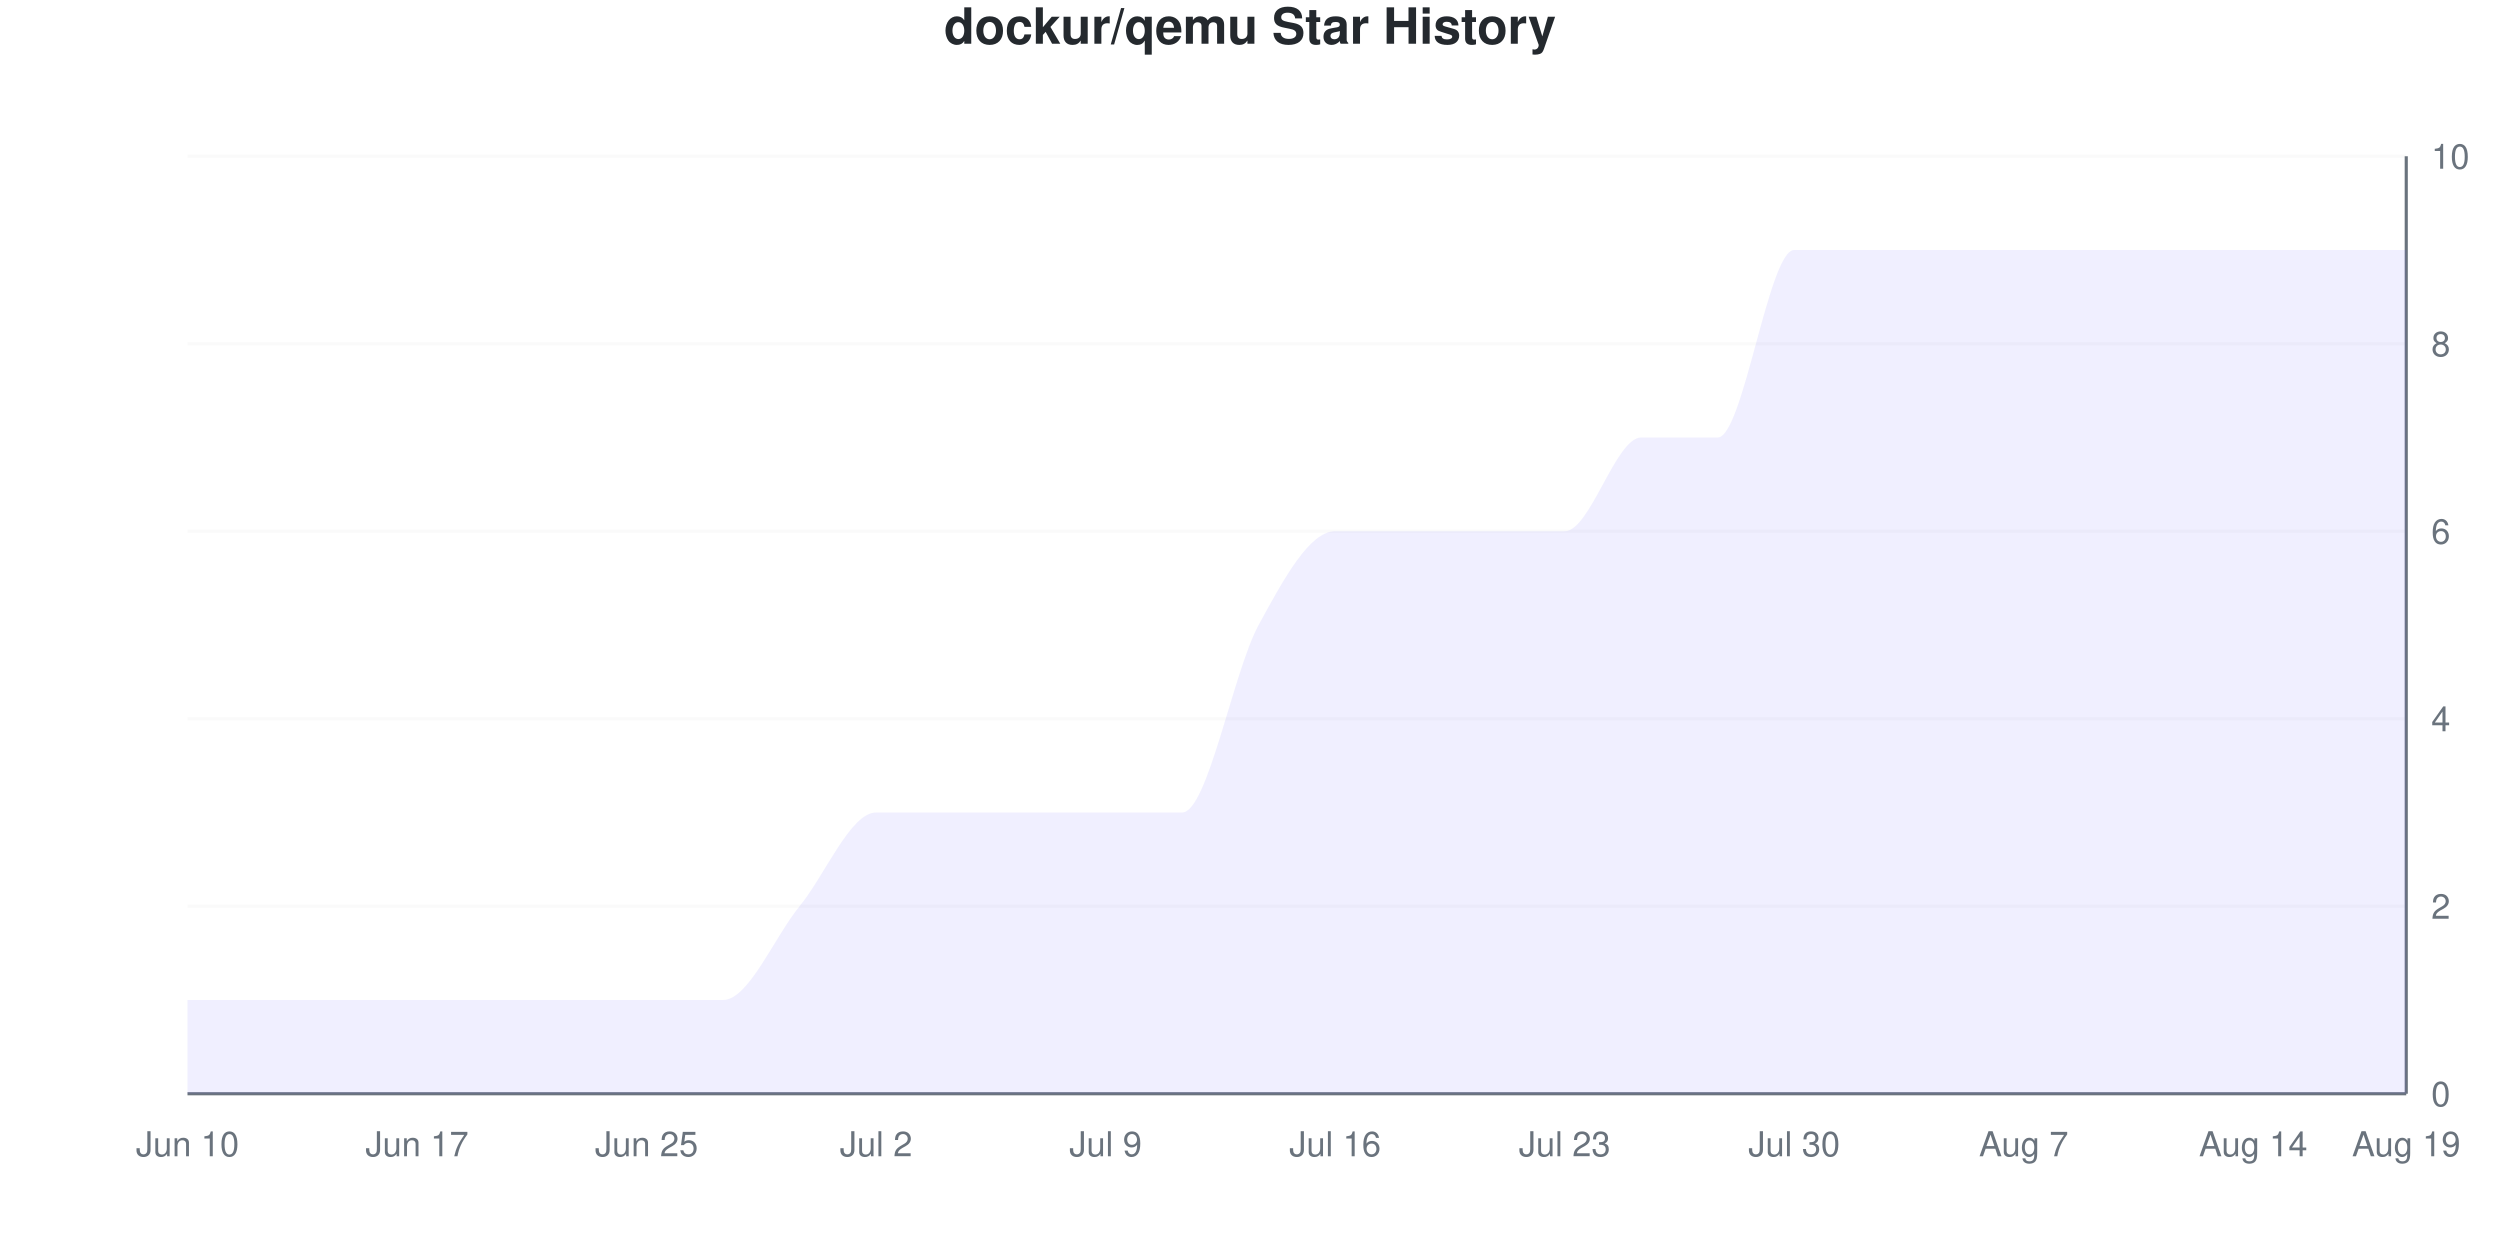
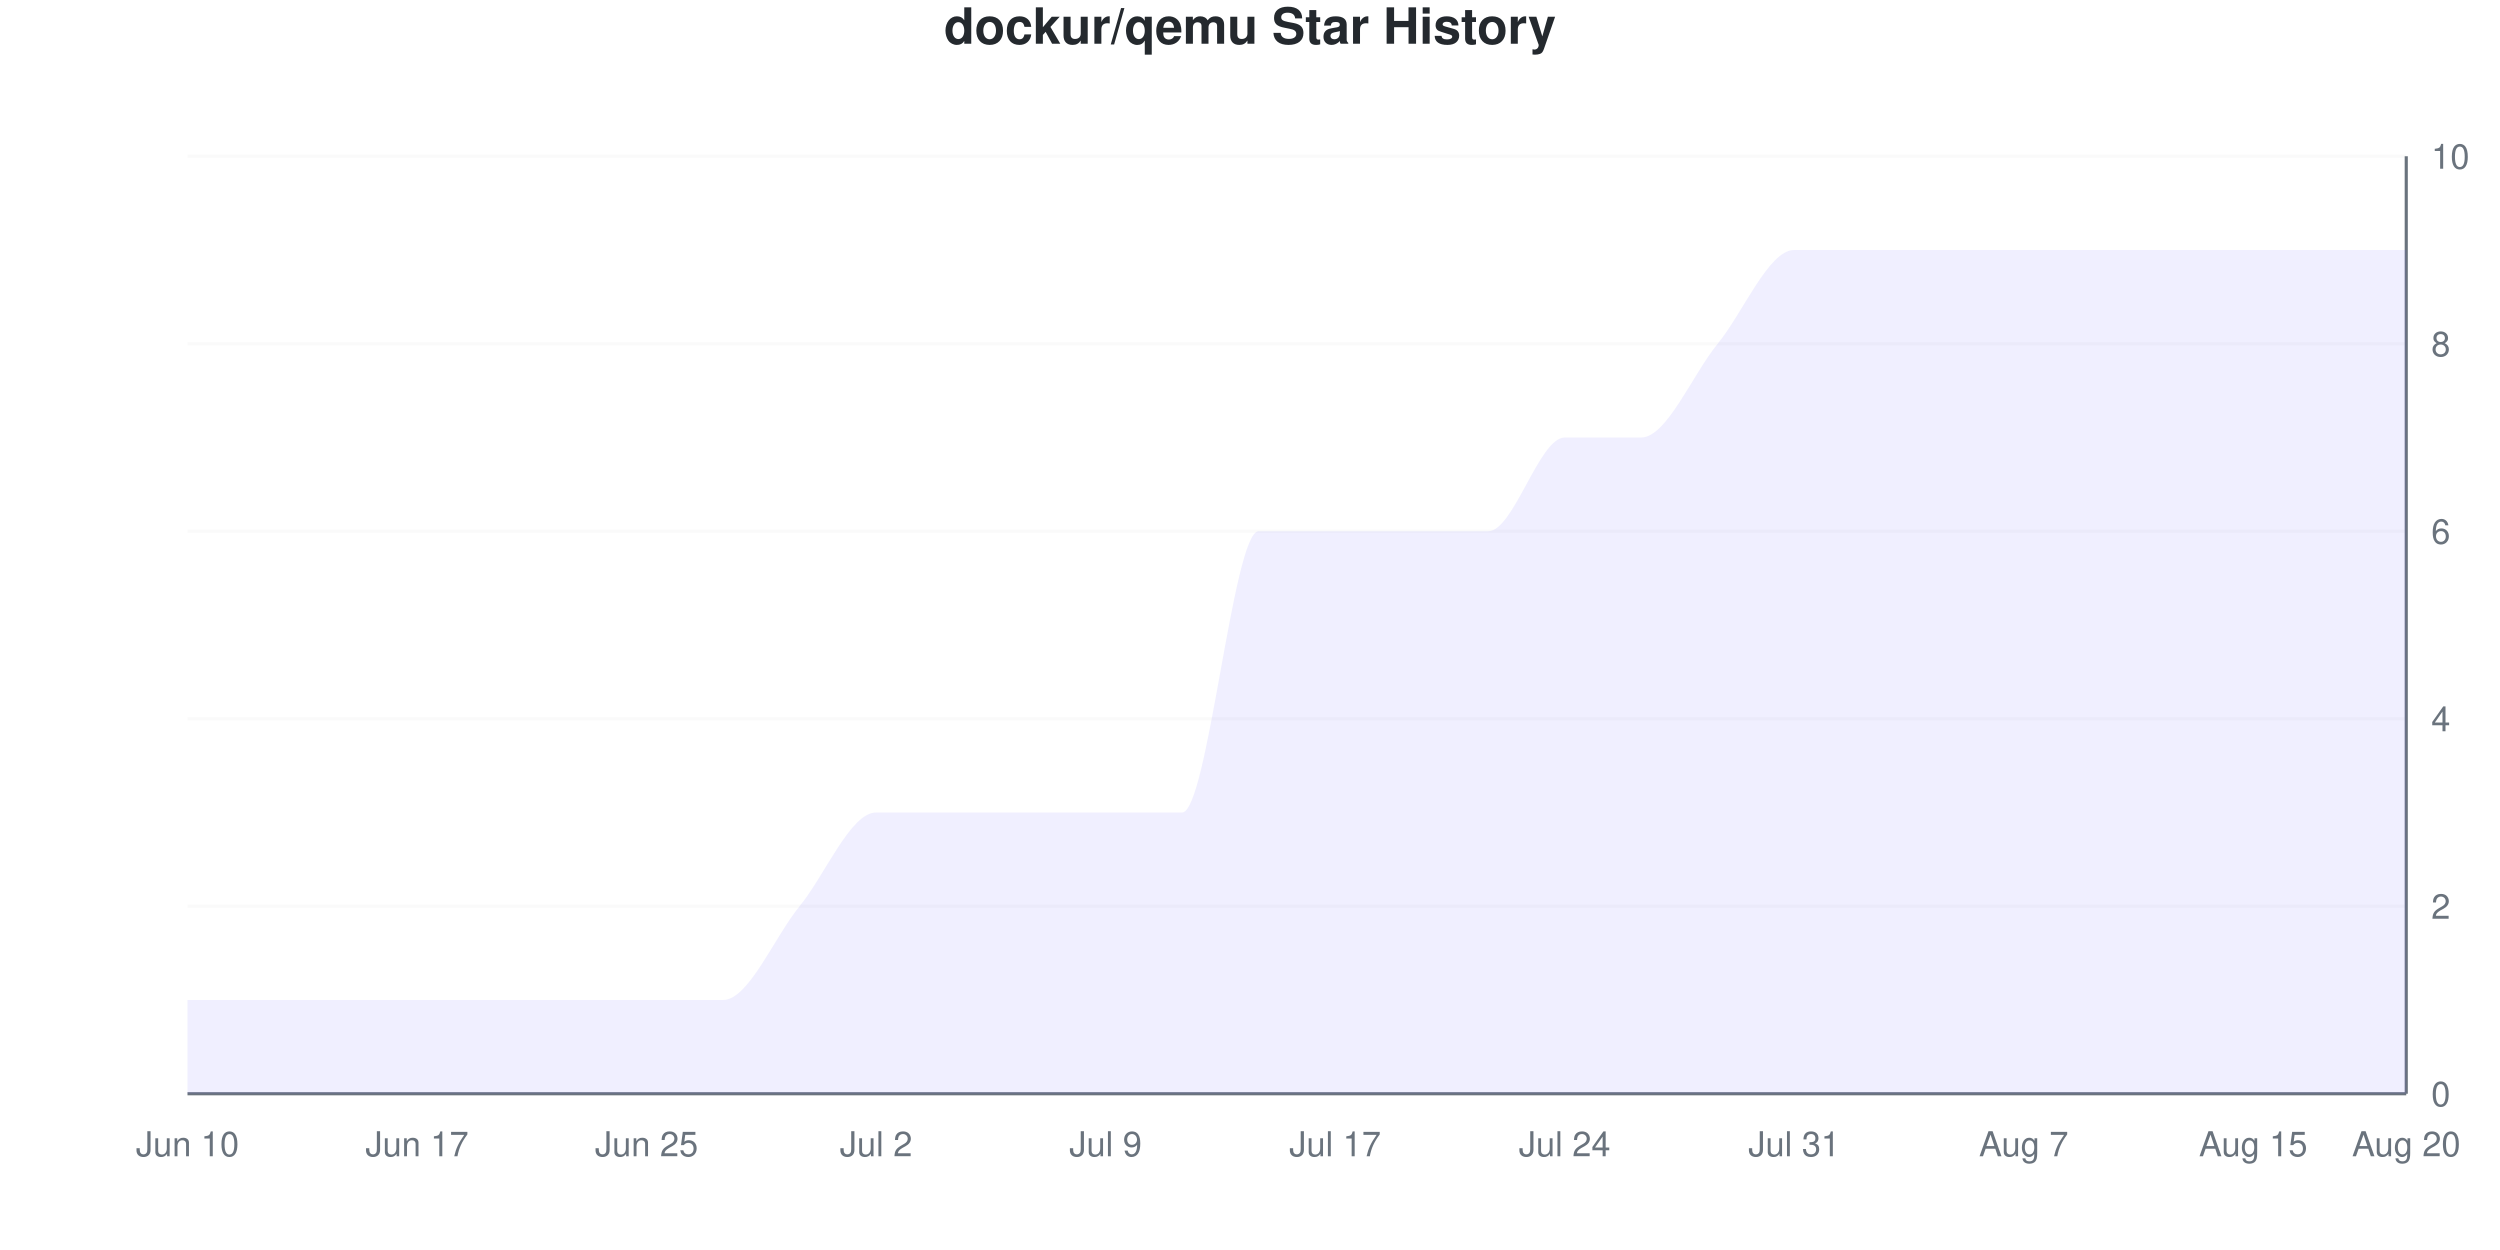
<svg xmlns="http://www.w3.org/2000/svg" viewBox="0 0 800 400" width="800" height="400">
  <style>
    @keyframes drawLine {
      to { stroke-dashoffset: 0; }
    }
    @keyframes fadeInPoint {
      from { opacity: 0; }
      to { opacity: 1; }
    }
    .data-line-0 {
-       stroke-dasharray: 1317;
-       stroke-dashoffset: 1317;
+       stroke-dasharray: 1320;
+       stroke-dashoffset: 1320;
      animation: drawLine 2s ease-out forwards;
    }
    .data-point {
      opacity: 0;
      animation: fadeInPoint 0.5s ease-out forwards;
    }
    .chart-bg { fill: #fff; }
    .chart-text { fill: #24292e; }
    .chart-muted { fill: #6a737d; }
    .chart-grid { stroke: #eee; }
    .chart-axis { stroke: #6a737d; }
    @media (prefers-color-scheme: dark) {
      .chart-bg { fill: #0d1117; }
      .chart-text { fill: #e6edf3; }
      .chart-muted { fill: #8b949e; }
      .chart-grid { stroke: #21262d; }
      .chart-axis { stroke: #8b949e; }
    }
  </style>
  <rect width="800" height="400" class="chart-bg" />
  <text x="400" y="14" text-anchor="middle" class="chart-text" font-size="16" font-weight="bold" font-family="-apple-system, BlinkMacSystemFont, 'Segoe UI', Helvetica, Arial, sans-serif">dockur/qemu Star History</text>
  <g class="grid">
    <line x1="60" y1="350" x2="770" y2="350" class="chart-grid" stroke-opacity="0.3" />
    <text x="778" y="354" text-anchor="start" class="chart-muted" font-size="11" font-family="-apple-system, BlinkMacSystemFont, 'Segoe UI', Helvetica, Arial, sans-serif">0</text>
    <line x1="60" y1="290" x2="770" y2="290" class="chart-grid" stroke-opacity="0.3" />
    <text x="778" y="294" text-anchor="start" class="chart-muted" font-size="11" font-family="-apple-system, BlinkMacSystemFont, 'Segoe UI', Helvetica, Arial, sans-serif">2</text>
    <line x1="60" y1="230" x2="770" y2="230" class="chart-grid" stroke-opacity="0.3" />
    <text x="778" y="234" text-anchor="start" class="chart-muted" font-size="11" font-family="-apple-system, BlinkMacSystemFont, 'Segoe UI', Helvetica, Arial, sans-serif">4</text>
    <line x1="60" y1="170" x2="770" y2="170" class="chart-grid" stroke-opacity="0.3" />
    <text x="778" y="174" text-anchor="start" class="chart-muted" font-size="11" font-family="-apple-system, BlinkMacSystemFont, 'Segoe UI', Helvetica, Arial, sans-serif">6</text>
    <line x1="60" y1="110" x2="770" y2="110" class="chart-grid" stroke-opacity="0.3" />
    <text x="778" y="114" text-anchor="start" class="chart-muted" font-size="11" font-family="-apple-system, BlinkMacSystemFont, 'Segoe UI', Helvetica, Arial, sans-serif">8</text>
    <line x1="60" y1="50" x2="770" y2="50" class="chart-grid" stroke-opacity="0.3" />
    <text x="778" y="54" text-anchor="start" class="chart-muted" font-size="11" font-family="-apple-system, BlinkMacSystemFont, 'Segoe UI', Helvetica, Arial, sans-serif">10</text>
  </g>
  <g class="milestones">
    
  </g>
  <g class="x-axis">
    <text x="60" y="370" text-anchor="middle" class="chart-muted" font-size="11" font-family="-apple-system, BlinkMacSystemFont, 'Segoe UI', Helvetica, Arial, sans-serif">Jun 10</text>
    <text x="133.448" y="370" text-anchor="middle" class="chart-muted" font-size="11" font-family="-apple-system, BlinkMacSystemFont, 'Segoe UI', Helvetica, Arial, sans-serif">Jun 17</text>
    <text x="206.897" y="370" text-anchor="middle" class="chart-muted" font-size="11" font-family="-apple-system, BlinkMacSystemFont, 'Segoe UI', Helvetica, Arial, sans-serif">Jun 25</text>
    <text x="280.345" y="370" text-anchor="middle" class="chart-muted" font-size="11" font-family="-apple-system, BlinkMacSystemFont, 'Segoe UI', Helvetica, Arial, sans-serif">Jul 2</text>
    <text x="353.793" y="370" text-anchor="middle" class="chart-muted" font-size="11" font-family="-apple-system, BlinkMacSystemFont, 'Segoe UI', Helvetica, Arial, sans-serif">Jul 9</text>
-     <text x="427.241" y="370" text-anchor="middle" class="chart-muted" font-size="11" font-family="-apple-system, BlinkMacSystemFont, 'Segoe UI', Helvetica, Arial, sans-serif">Jul 16</text>
-     <text x="500.69" y="370" text-anchor="middle" class="chart-muted" font-size="11" font-family="-apple-system, BlinkMacSystemFont, 'Segoe UI', Helvetica, Arial, sans-serif">Jul 23</text>
-     <text x="574.138" y="370" text-anchor="middle" class="chart-muted" font-size="11" font-family="-apple-system, BlinkMacSystemFont, 'Segoe UI', Helvetica, Arial, sans-serif">Jul 30</text>
+     <text x="427.241" y="370" text-anchor="middle" class="chart-muted" font-size="11" font-family="-apple-system, BlinkMacSystemFont, 'Segoe UI', Helvetica, Arial, sans-serif">Jul 17</text>
+     <text x="500.69" y="370" text-anchor="middle" class="chart-muted" font-size="11" font-family="-apple-system, BlinkMacSystemFont, 'Segoe UI', Helvetica, Arial, sans-serif">Jul 24</text>
+     <text x="574.138" y="370" text-anchor="middle" class="chart-muted" font-size="11" font-family="-apple-system, BlinkMacSystemFont, 'Segoe UI', Helvetica, Arial, sans-serif">Jul 31</text>
    <text x="647.586" y="370" text-anchor="middle" class="chart-muted" font-size="11" font-family="-apple-system, BlinkMacSystemFont, 'Segoe UI', Helvetica, Arial, sans-serif">Aug 7</text>
-     <text x="721.034" y="370" text-anchor="middle" class="chart-muted" font-size="11" font-family="-apple-system, BlinkMacSystemFont, 'Segoe UI', Helvetica, Arial, sans-serif">Aug 14</text>
-     <text x="770" y="370" text-anchor="middle" class="chart-muted" font-size="11" font-family="-apple-system, BlinkMacSystemFont, 'Segoe UI', Helvetica, Arial, sans-serif">Aug 19</text>
+     <text x="721.034" y="370" text-anchor="middle" class="chart-muted" font-size="11" font-family="-apple-system, BlinkMacSystemFont, 'Segoe UI', Helvetica, Arial, sans-serif">Aug 15</text>
+     <text x="770" y="370" text-anchor="middle" class="chart-muted" font-size="11" font-family="-apple-system, BlinkMacSystemFont, 'Segoe UI', Helvetica, Arial, sans-serif">Aug 20</text>
  </g>
  <line x1="770" y1="50" x2="770" y2="350" class="chart-axis" stroke-width="1" />
  <line x1="60" y1="350" x2="770" y2="350" class="chart-axis" stroke-width="1" />
-   <path d="M60,350 L60,320 C68.161,320 76.322,320 84.483,320 C92.644,320 100.805,320 108.966,320 C117.126,320 125.287,320 133.448,320 C141.609,320 149.77,320 157.931,320 C166.092,320 174.253,320 182.414,320 C190.575,320 198.736,320 206.897,320 C215.057,320 223.218,320 231.379,320 C239.54,320 247.701,300 255.862,290 C264.023,280 272.184,260 280.345,260 C288.506,260 296.667,260 304.828,260 C312.989,260 321.149,260 329.31,260 C337.471,260 345.632,260 353.793,260 C361.954,260 370.115,260 378.276,260 C386.437,260 394.598,215 402.759,200 C410.92,185 419.08,170 427.241,170 C435.402,170 443.563,170 451.724,170 C459.885,170 468.046,170 476.207,170 C484.368,170 492.529,170 500.69,170 C508.851,170 517.011,140 525.172,140 C533.333,140 541.494,140 549.655,140 C557.816,140 565.977,80 574.138,80 C582.299,80 590.46,80 598.621,80 C606.782,80 614.943,80 623.103,80 C631.264,80 639.425,80 647.586,80 C655.747,80 663.908,80 672.069,80 C680.23,80 688.391,80 696.552,80 C704.713,80 712.874,80 721.034,80 C729.195,80 737.356,80 745.517,80 C753.678,80 761.839,80 770,80 L770,350 L60,350 Z" fill="#6b63ff" fill-opacity="0.1" />
-   <path d="M60,350 L60,320 C68.161,320 76.322,320 84.483,320 C92.644,320 100.805,320 108.966,320 C117.126,320 125.287,320 133.448,320 C141.609,320 149.77,320 157.931,320 C166.092,320 174.253,320 182.414,320 C190.575,320 198.736,320 206.897,320 C215.057,320 223.218,320 231.379,320 C239.54,320 247.701,300 255.862,290 C264.023,280 272.184,260 280.345,260 C288.506,260 296.667,260 304.828,260 C312.989,260 321.149,260 329.31,260 C337.471,260 345.632,260 353.793,260 C361.954,260 370.115,260 378.276,260 C386.437,260 394.598,215 402.759,200 C410.92,185 419.08,170 427.241,170 C435.402,170 443.563,170 451.724,170 C459.885,170 468.046,170 476.207,170 C484.368,170 492.529,170 500.69,170 C508.851,170 517.011,140 525.172,140 C533.333,140 541.494,140 549.655,140 C557.816,140 565.977,80 574.138,80 C582.299,80 590.46,80 598.621,80 C606.782,80 614.943,80 623.103,80 C631.264,80 639.425,80 647.586,80 C655.747,80 663.908,80 672.069,80 C680.23,80 688.391,80 696.552,80 C704.713,80 712.874,80 721.034,80 C729.195,80 737.356,80 745.517,80 C753.678,80 761.839,80 770,80" fill="none" stroke="#6b63ff" stroke-width="2.5" class="data-line-0" />
+   <path d="M60,350 L60,320 C68.161,320 76.322,320 84.483,320 C92.644,320 100.805,320 108.966,320 C117.126,320 125.287,320 133.448,320 C141.609,320 149.77,320 157.931,320 C166.092,320 174.253,320 182.414,320 C190.575,320 198.736,320 206.897,320 C215.057,320 223.218,320 231.379,320 C239.54,320 247.701,300 255.862,290 C264.023,280 272.184,260 280.345,260 C288.506,260 296.667,260 304.828,260 C312.989,260 321.149,260 329.31,260 C337.471,260 345.632,260 353.793,260 C361.954,260 370.115,260 378.276,260 C386.437,260 394.598,170 402.759,170 C410.92,170 419.08,170 427.241,170 C435.402,170 443.563,170 451.724,170 C459.885,170 468.046,170 476.207,170 C484.368,170 492.529,140 500.69,140 C508.851,140 517.011,140 525.172,140 C533.333,140 541.494,120 549.655,110 C557.816,100 565.977,80 574.138,80 C582.299,80 590.46,80 598.621,80 C606.782,80 614.943,80 623.103,80 C631.264,80 639.425,80 647.586,80 C655.747,80 663.908,80 672.069,80 C680.23,80 688.391,80 696.552,80 C704.713,80 712.874,80 721.034,80 C729.195,80 737.356,80 745.517,80 C753.678,80 761.839,80 770,80 L770,350 L60,350 Z" fill="#6b63ff" fill-opacity="0.1" />
+   <path d="M60,350 L60,320 C68.161,320 76.322,320 84.483,320 C92.644,320 100.805,320 108.966,320 C117.126,320 125.287,320 133.448,320 C141.609,320 149.77,320 157.931,320 C166.092,320 174.253,320 182.414,320 C190.575,320 198.736,320 206.897,320 C215.057,320 223.218,320 231.379,320 C239.54,320 247.701,300 255.862,290 C264.023,280 272.184,260 280.345,260 C288.506,260 296.667,260 304.828,260 C312.989,260 321.149,260 329.31,260 C337.471,260 345.632,260 353.793,260 C361.954,260 370.115,260 378.276,260 C386.437,260 394.598,170 402.759,170 C410.92,170 419.08,170 427.241,170 C435.402,170 443.563,170 451.724,170 C459.885,170 468.046,170 476.207,170 C484.368,170 492.529,140 500.69,140 C508.851,140 517.011,140 525.172,140 C533.333,140 541.494,120 549.655,110 C557.816,100 565.977,80 574.138,80 C582.299,80 590.46,80 598.621,80 C606.782,80 614.943,80 623.103,80 C631.264,80 639.425,80 647.586,80 C655.747,80 663.908,80 672.069,80 C680.23,80 688.391,80 696.552,80 C704.713,80 712.874,80 721.034,80 C729.195,80 737.356,80 745.517,80 C753.678,80 761.839,80 770,80" fill="none" stroke="#6b63ff" stroke-width="2.5" class="data-line-0" />
  <g class="points">
    <circle cx="60" cy="320" r="4" fill="#6b63ff" class="data-point" style="animation-delay: 1.50s" />
    <circle cx="84.483" cy="320" r="4" fill="#6b63ff" class="data-point" style="animation-delay: 1.55s" />
    <circle cx="108.966" cy="320" r="4" fill="#6b63ff" class="data-point" style="animation-delay: 1.60s" />
    <circle cx="133.448" cy="320" r="4" fill="#6b63ff" class="data-point" style="animation-delay: 1.65s" />
    <circle cx="157.931" cy="320" r="4" fill="#6b63ff" class="data-point" style="animation-delay: 1.70s" />
    <circle cx="182.414" cy="320" r="4" fill="#6b63ff" class="data-point" style="animation-delay: 1.75s" />
    <circle cx="206.897" cy="320" r="4" fill="#6b63ff" class="data-point" style="animation-delay: 1.80s" />
    <circle cx="231.379" cy="320" r="4" fill="#6b63ff" class="data-point" style="animation-delay: 1.85s" />
    <circle cx="255.862" cy="290" r="4" fill="#6b63ff" class="data-point" style="animation-delay: 1.90s" />
    <circle cx="280.345" cy="260" r="4" fill="#6b63ff" class="data-point" style="animation-delay: 1.95s" />
    <circle cx="304.828" cy="260" r="4" fill="#6b63ff" class="data-point" style="animation-delay: 2.00s" />
    <circle cx="329.31" cy="260" r="4" fill="#6b63ff" class="data-point" style="animation-delay: 2.05s" />
    <circle cx="353.793" cy="260" r="4" fill="#6b63ff" class="data-point" style="animation-delay: 2.10s" />
    <circle cx="378.276" cy="260" r="4" fill="#6b63ff" class="data-point" style="animation-delay: 2.15s" />
-     <circle cx="402.759" cy="200" r="4" fill="#6b63ff" class="data-point" style="animation-delay: 2.20s" />
+     <circle cx="402.759" cy="170" r="4" fill="#6b63ff" class="data-point" style="animation-delay: 2.20s" />
    <circle cx="427.241" cy="170" r="4" fill="#6b63ff" class="data-point" style="animation-delay: 2.25s" />
    <circle cx="451.724" cy="170" r="4" fill="#6b63ff" class="data-point" style="animation-delay: 2.30s" />
    <circle cx="476.207" cy="170" r="4" fill="#6b63ff" class="data-point" style="animation-delay: 2.35s" />
-     <circle cx="500.69" cy="170" r="4" fill="#6b63ff" class="data-point" style="animation-delay: 2.40s" />
+     <circle cx="500.69" cy="140" r="4" fill="#6b63ff" class="data-point" style="animation-delay: 2.40s" />
    <circle cx="525.172" cy="140" r="4" fill="#6b63ff" class="data-point" style="animation-delay: 2.45s" />
-     <circle cx="549.655" cy="140" r="4" fill="#6b63ff" class="data-point" style="animation-delay: 2.50s" />
+     <circle cx="549.655" cy="110" r="4" fill="#6b63ff" class="data-point" style="animation-delay: 2.50s" />
    <circle cx="574.138" cy="80" r="4" fill="#6b63ff" class="data-point" style="animation-delay: 2.55s" />
    <circle cx="598.621" cy="80" r="4" fill="#6b63ff" class="data-point" style="animation-delay: 2.60s" />
    <circle cx="623.103" cy="80" r="4" fill="#6b63ff" class="data-point" style="animation-delay: 2.65s" />
    <circle cx="647.586" cy="80" r="4" fill="#6b63ff" class="data-point" style="animation-delay: 2.70s" />
    <circle cx="672.069" cy="80" r="4" fill="#6b63ff" class="data-point" style="animation-delay: 2.75s" />
    <circle cx="696.552" cy="80" r="4" fill="#6b63ff" class="data-point" style="animation-delay: 2.80s" />
    <circle cx="721.034" cy="80" r="4" fill="#6b63ff" class="data-point" style="animation-delay: 2.85s" />
    <circle cx="745.517" cy="80" r="4" fill="#6b63ff" class="data-point" style="animation-delay: 2.90s" />
    <circle cx="770" cy="80" r="4" fill="#6b63ff" class="data-point" style="animation-delay: 2.95s" />
  </g>
</svg>
